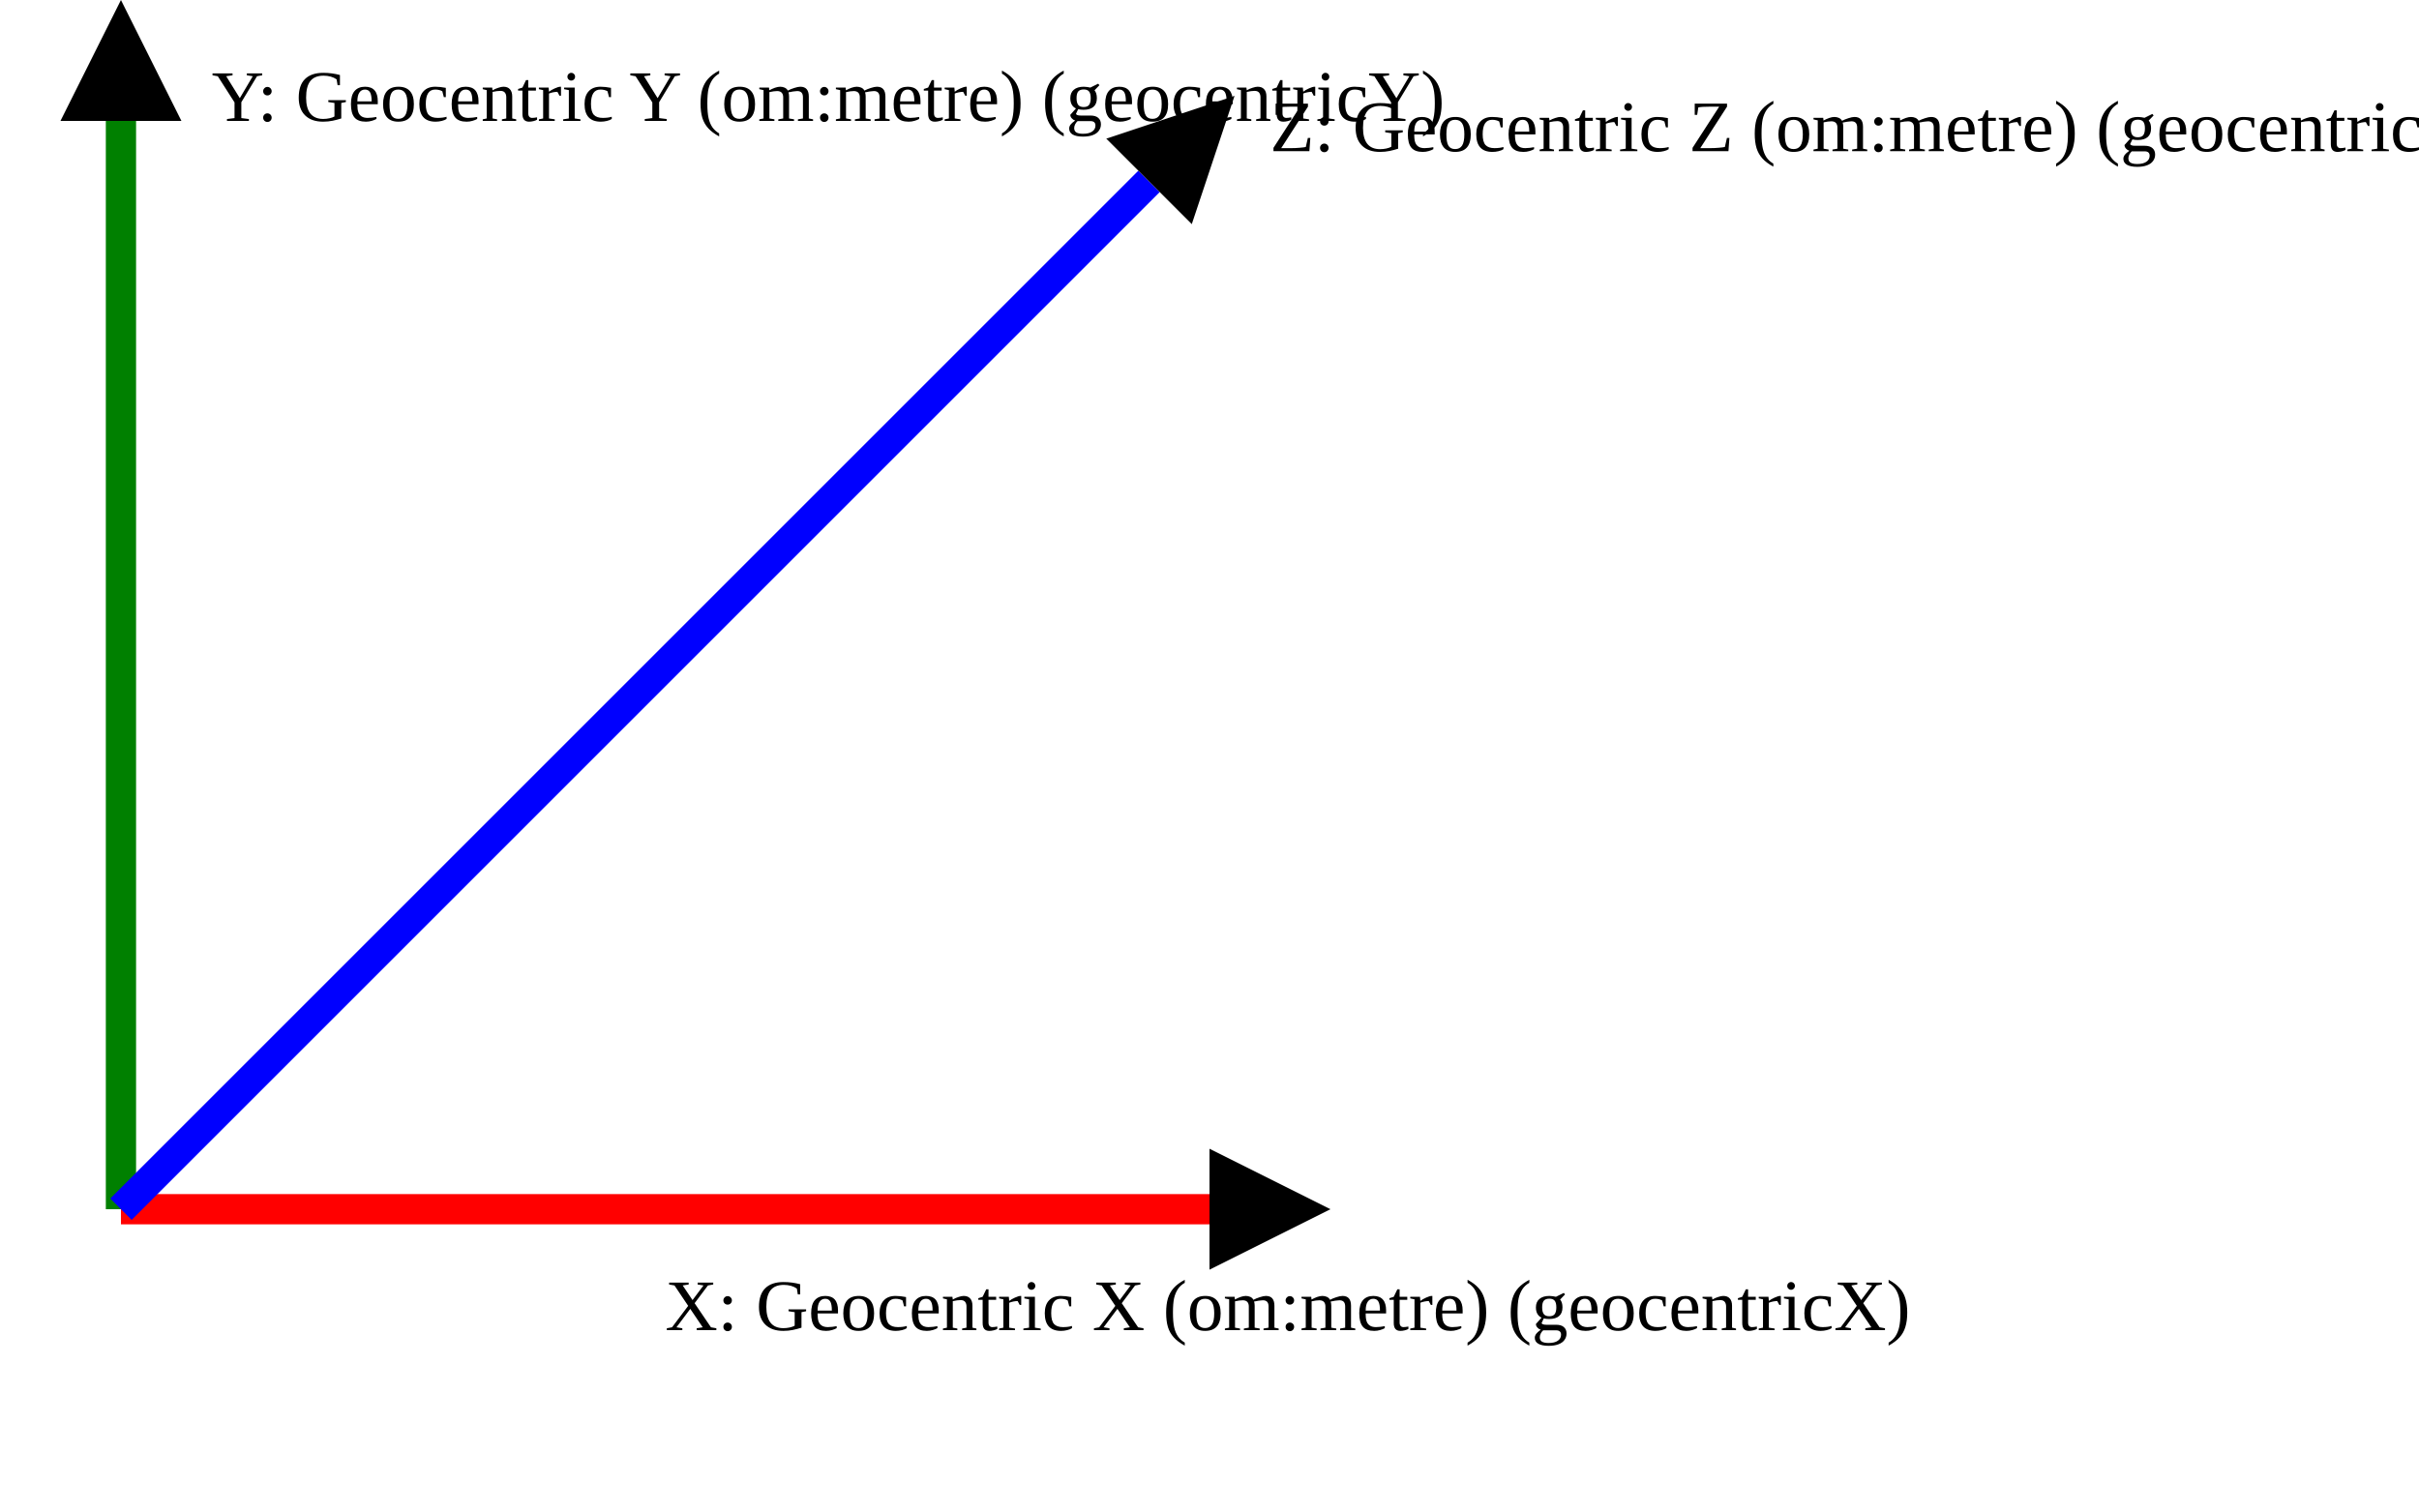
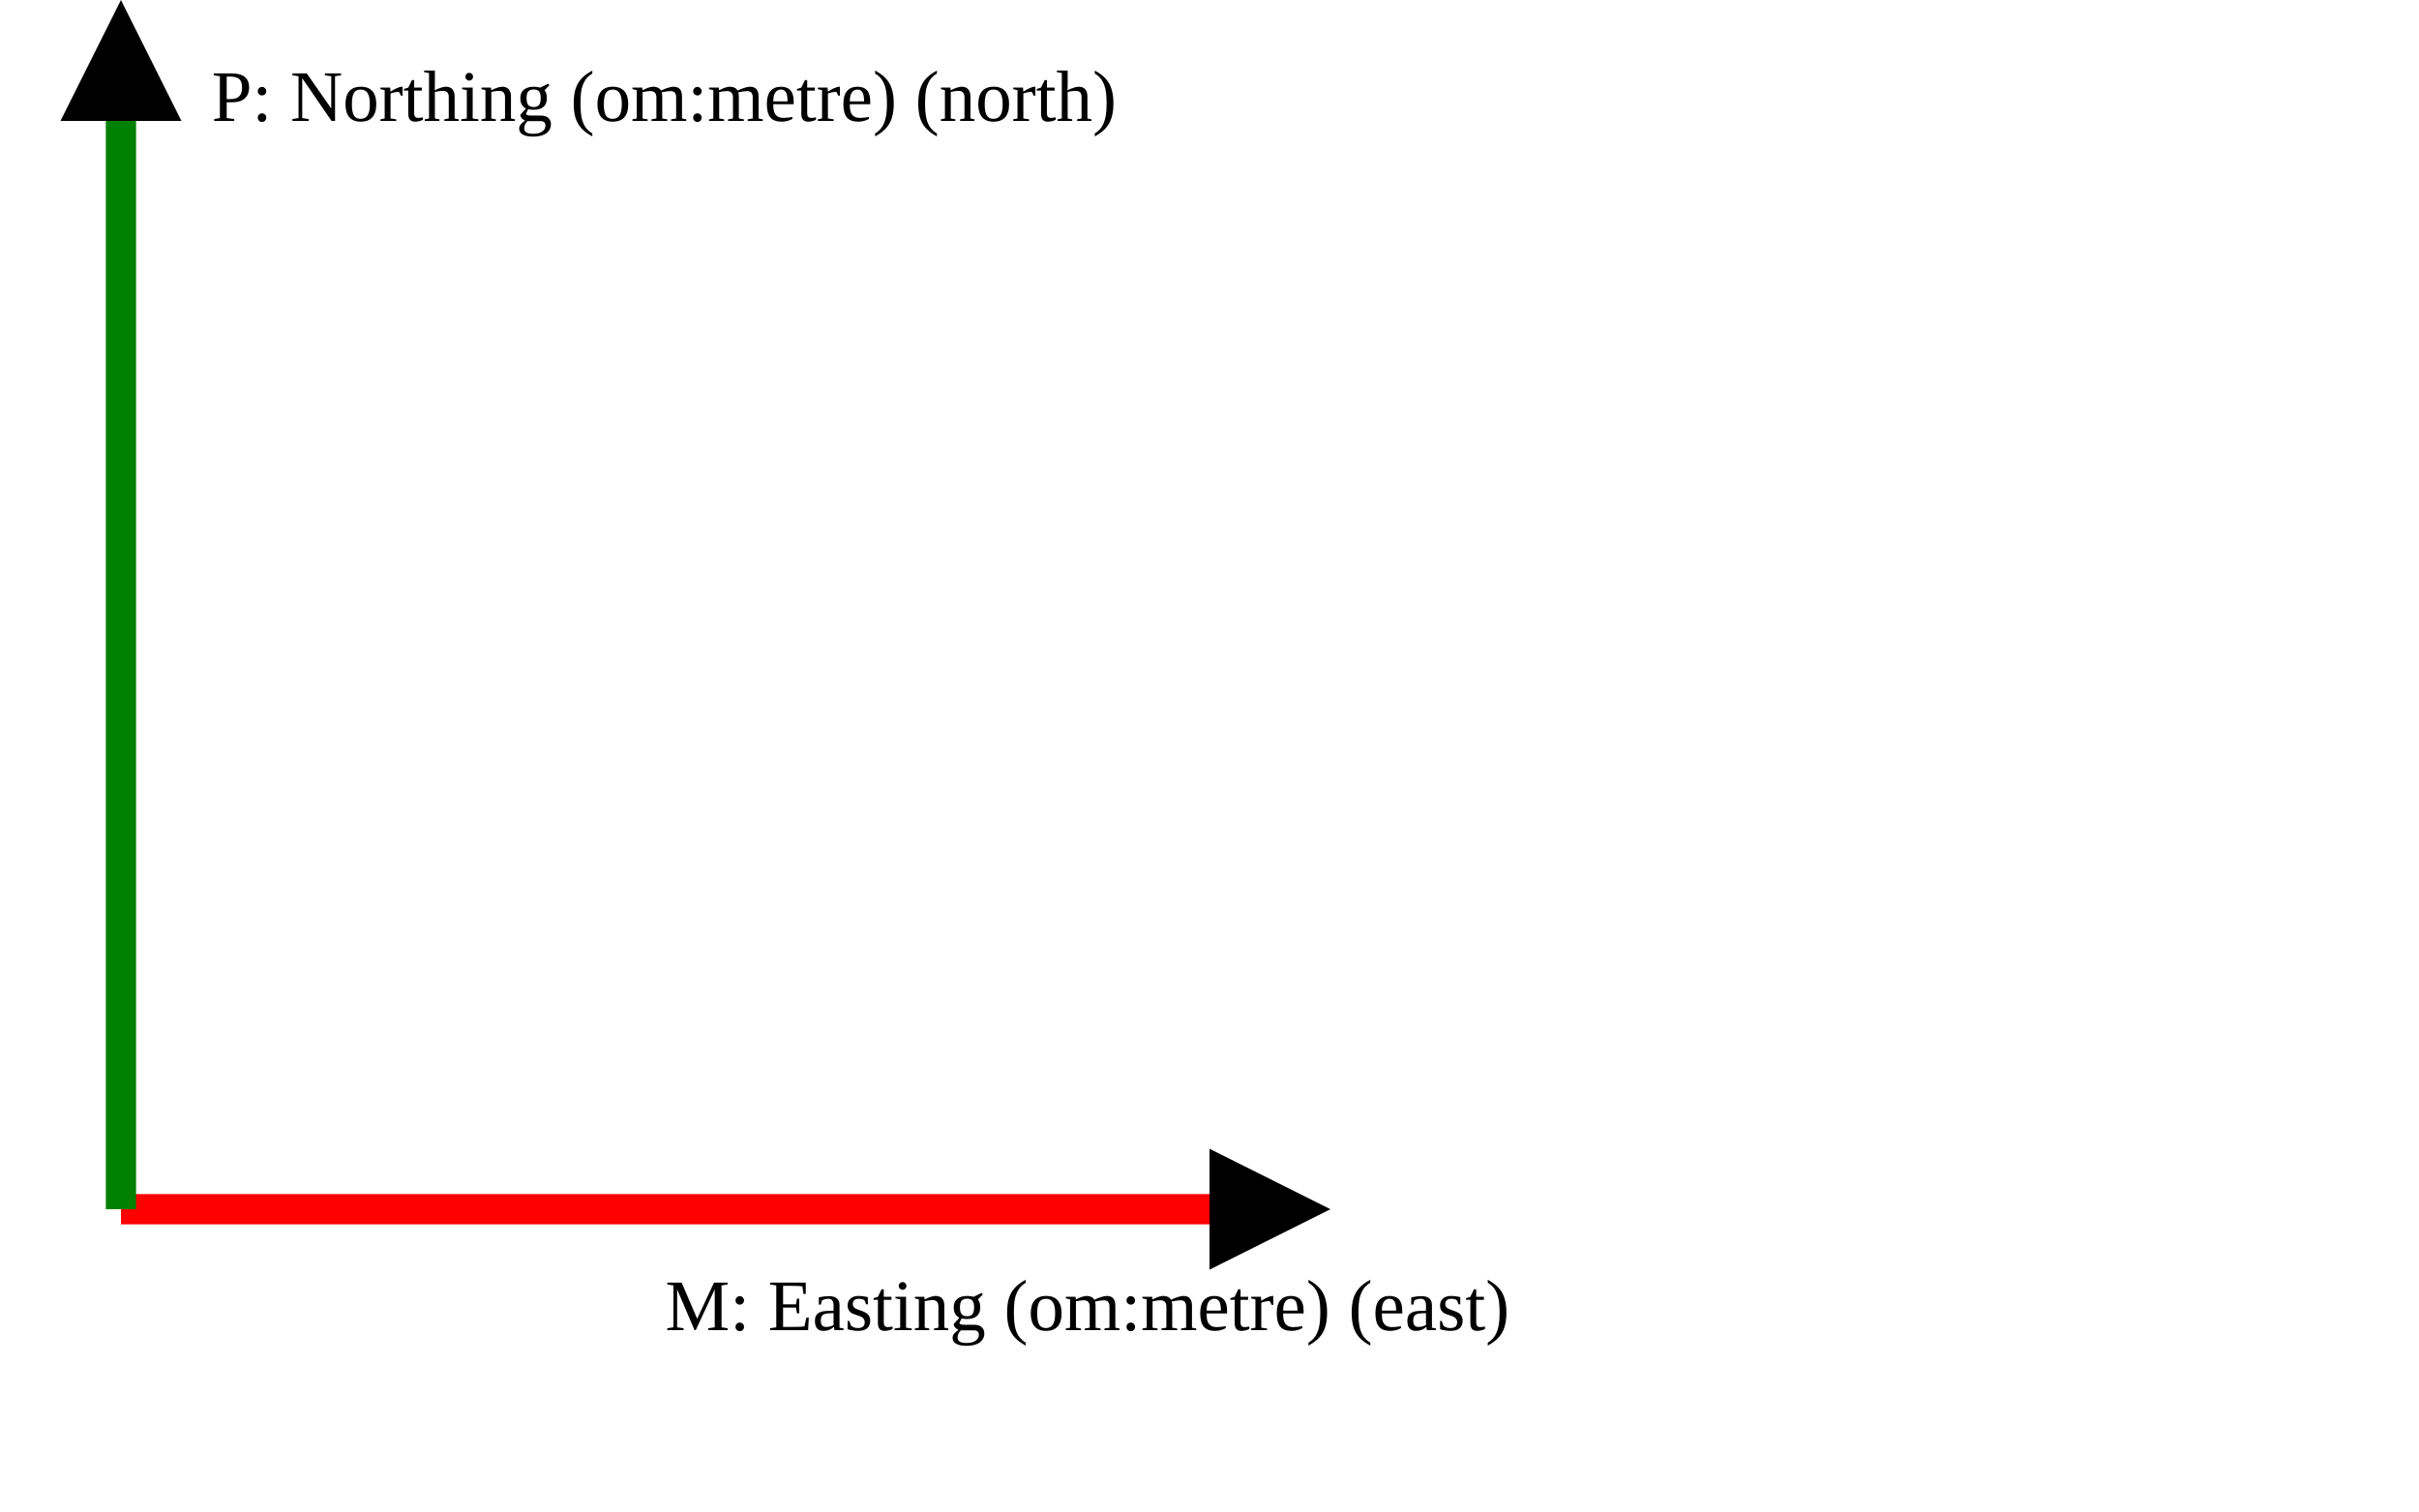
<svg xmlns="http://www.w3.org/2000/svg" version="1.1" width="400" height="250" viewbox="0 0 375 220">
  <defs>
    <marker id="arrowhead" markerWidth="10" markerHeight="7" refX="0" refY="2" orient="auto">
      <polygon points="0 0, 4 2, 0 4" />
    </marker>
  </defs>
  <line x1="20" y1="200" x2="200" y2="200" stroke="red" stroke-width="5" marker-end="url(#arrowhead)" />
-   <text x="110" y="220" class="small">X: Geocentric X (om:metre) (geocentricX)</text>
+   <text x="110" y="220" class="small">M: Easting (om:metre) (east)</text>
  <line x1="20" y1="200" x2="20" y2="20" stroke="green" stroke-width="5" marker-end="url(#arrowhead)" />
-   <text x="35" y="20" class="small">Y: Geocentric Y (om:metre) (geocentricY)</text>
-   <line x1="20" y1="200" x2="190" y2="30" stroke="blue" stroke-width="5" marker-end="url(#arrowhead)" />
-   <text x="210" y="25" class="small">Z: Geocentric Z (om:metre) (geocentricY)</text>
+   <text x="35" y="20" class="small">P: Northing (om:metre) (north)</text>
</svg>
